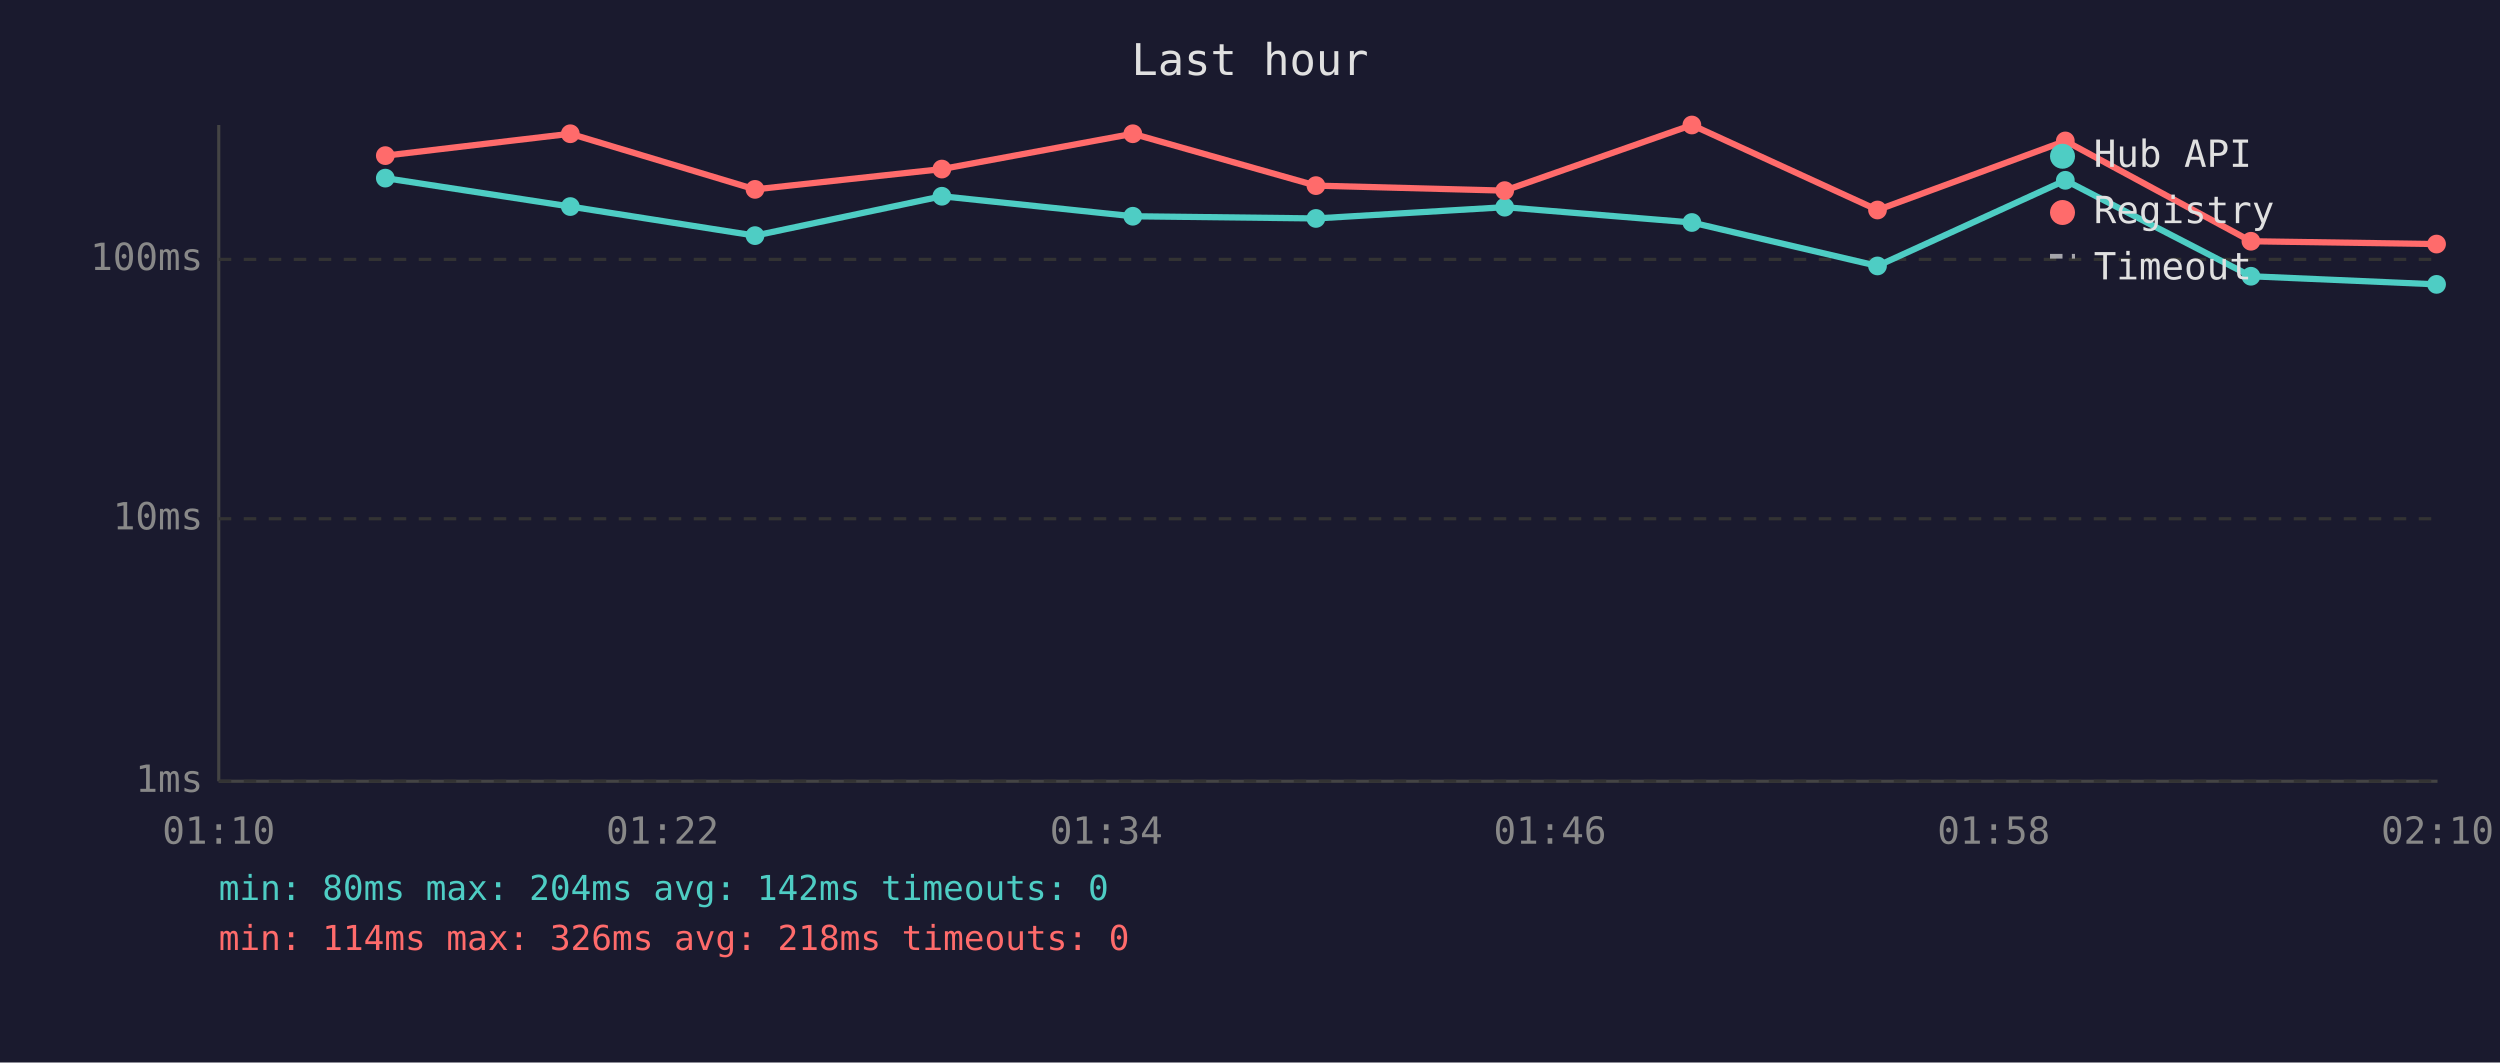
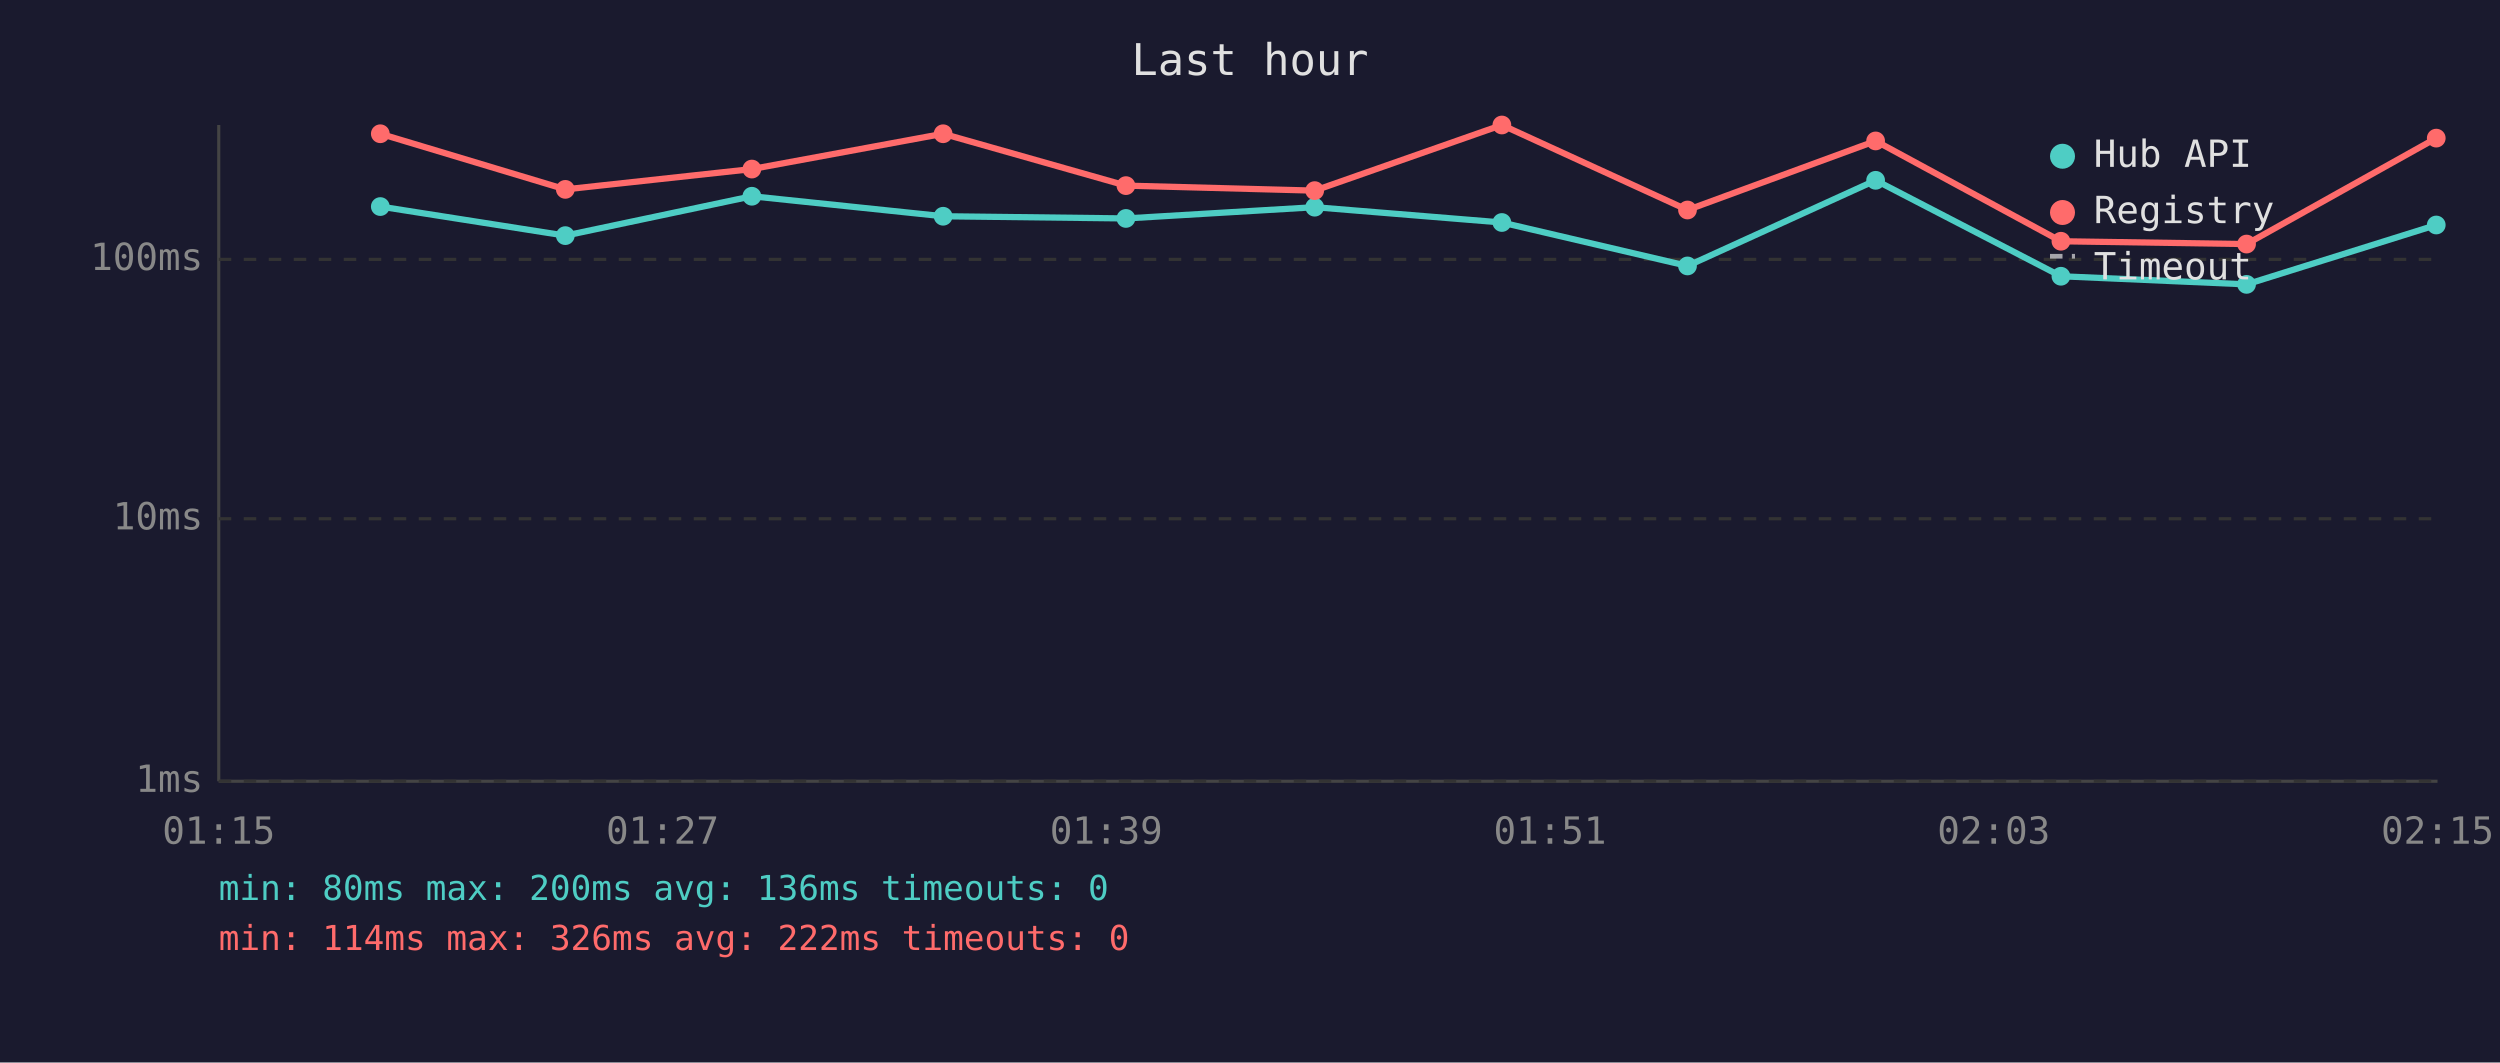
<svg xmlns="http://www.w3.org/2000/svg" viewBox="0 0 800 340" font-family="monospace" font-size="12">
  <rect width="800" height="340" fill="#1a1a2e" />
  <text x="400" y="24" fill="#e0e0e0" font-size="14" text-anchor="middle">Last hour</text>
  <line x1="70" y1="40" x2="70" y2="250" stroke="#444" stroke-width="1" />
  <line x1="70" y1="250" x2="780" y2="250" stroke="#444" stroke-width="1" />
  <line x1="70" y1="250" x2="780" y2="250" stroke="#333" stroke-width="1" stroke-dasharray="4" />
  <text x="65" y="250" fill="#888" text-anchor="end" dominant-baseline="middle">1ms</text>
  <line x1="70" y1="166" x2="780" y2="166" stroke="#333" stroke-width="1" stroke-dasharray="4" />
  <text x="65" y="166" fill="#888" text-anchor="end" dominant-baseline="middle">10ms</text>
  <line x1="70" y1="83" x2="780" y2="83" stroke="#333" stroke-width="1" stroke-dasharray="4" />
  <text x="65" y="83" fill="#888" text-anchor="end" dominant-baseline="middle">100ms</text>
-   <text x="70" y="270" fill="#888" text-anchor="middle">01:10</text>
-   <text x="212" y="270" fill="#888" text-anchor="middle">01:22</text>
-   <text x="354" y="270" fill="#888" text-anchor="middle">01:34</text>
-   <text x="496" y="270" fill="#888" text-anchor="middle">01:46</text>
-   <text x="638" y="270" fill="#888" text-anchor="middle">01:58</text>
-   <text x="780" y="270" fill="#888" text-anchor="middle">02:10</text>
-   <polyline points="123.3,57.0 182.5,66.1 241.6,75.4 301.4,62.8 362.5,69.2 421.1,69.9 481.5,66.3 541.4,71.2 600.8,85.1 660.9,57.7 720.3,88.4 779.7,91.0" fill="none" stroke="#4ecdc4" stroke-width="2" opacity="1" />
-   <circle cx="123.3" cy="57.0" r="3" fill="#4ecdc4" />
-   <circle cx="182.5" cy="66.1" r="3" fill="#4ecdc4" />
-   <circle cx="241.6" cy="75.4" r="3" fill="#4ecdc4" />
-   <circle cx="301.4" cy="62.8" r="3" fill="#4ecdc4" />
-   <circle cx="362.5" cy="69.2" r="3" fill="#4ecdc4" />
-   <circle cx="421.1" cy="69.9" r="3" fill="#4ecdc4" />
-   <circle cx="481.5" cy="66.3" r="3" fill="#4ecdc4" />
-   <circle cx="541.4" cy="71.2" r="3" fill="#4ecdc4" />
-   <circle cx="600.8" cy="85.1" r="3" fill="#4ecdc4" />
-   <circle cx="660.9" cy="57.7" r="3" fill="#4ecdc4" />
-   <circle cx="720.3" cy="88.4" r="3" fill="#4ecdc4" />
-   <circle cx="779.7" cy="91.0" r="3" fill="#4ecdc4" />
-   <polyline points="123.3,49.8 182.5,42.8 241.6,60.6 301.4,54.1 362.5,42.8 421.1,59.4 481.5,61.0 541.4,40.0 600.8,67.2 660.9,45.1 720.3,77.2 779.7,78.1" fill="none" stroke="#ff6b6b" stroke-width="2" opacity="1" />
-   <circle cx="123.3" cy="49.8" r="3" fill="#ff6b6b" />
-   <circle cx="182.5" cy="42.8" r="3" fill="#ff6b6b" />
-   <circle cx="241.6" cy="60.6" r="3" fill="#ff6b6b" />
-   <circle cx="301.4" cy="54.1" r="3" fill="#ff6b6b" />
-   <circle cx="362.5" cy="42.8" r="3" fill="#ff6b6b" />
-   <circle cx="421.1" cy="59.4" r="3" fill="#ff6b6b" />
-   <circle cx="481.5" cy="61.0" r="3" fill="#ff6b6b" />
-   <circle cx="541.4" cy="40.0" r="3" fill="#ff6b6b" />
-   <circle cx="600.8" cy="67.2" r="3" fill="#ff6b6b" />
-   <circle cx="660.9" cy="45.1" r="3" fill="#ff6b6b" />
-   <circle cx="720.3" cy="77.2" r="3" fill="#ff6b6b" />
-   <circle cx="779.7" cy="78.1" r="3" fill="#ff6b6b" />
+   <text x="70" y="270" fill="#888" text-anchor="middle">01:15</text>
+   <text x="212" y="270" fill="#888" text-anchor="middle">01:27</text>
+   <text x="354" y="270" fill="#888" text-anchor="middle">01:39</text>
+   <text x="496" y="270" fill="#888" text-anchor="middle">01:51</text>
+   <text x="638" y="270" fill="#888" text-anchor="middle">02:03</text>
+   <text x="780" y="270" fill="#888" text-anchor="middle">02:15</text>
+   <polyline points="121.7,66.1 180.9,75.4 240.6,62.8 301.8,69.2 360.3,69.9 420.7,66.3 480.6,71.2 540.0,85.1 600.2,57.7 659.5,88.4 718.9,91.0 779.6,72.0" fill="none" stroke="#4ecdc4" stroke-width="2" opacity="1" />
+   <circle cx="121.7" cy="66.1" r="3" fill="#4ecdc4" />
+   <circle cx="180.9" cy="75.4" r="3" fill="#4ecdc4" />
+   <circle cx="240.6" cy="62.8" r="3" fill="#4ecdc4" />
+   <circle cx="301.8" cy="69.2" r="3" fill="#4ecdc4" />
+   <circle cx="360.3" cy="69.9" r="3" fill="#4ecdc4" />
+   <circle cx="420.7" cy="66.3" r="3" fill="#4ecdc4" />
+   <circle cx="480.6" cy="71.2" r="3" fill="#4ecdc4" />
+   <circle cx="540.0" cy="85.1" r="3" fill="#4ecdc4" />
+   <circle cx="600.2" cy="57.7" r="3" fill="#4ecdc4" />
+   <circle cx="659.5" cy="88.4" r="3" fill="#4ecdc4" />
+   <circle cx="718.9" cy="91.0" r="3" fill="#4ecdc4" />
+   <circle cx="779.6" cy="72.0" r="3" fill="#4ecdc4" />
+   <polyline points="121.7,42.8 180.9,60.6 240.6,54.1 301.8,42.8 360.3,59.4 420.7,61.0 480.6,40.0 540.0,67.2 600.2,45.1 659.5,77.2 718.9,78.1 779.6,44.2" fill="none" stroke="#ff6b6b" stroke-width="2" opacity="1" />
+   <circle cx="121.7" cy="42.8" r="3" fill="#ff6b6b" />
+   <circle cx="180.9" cy="60.6" r="3" fill="#ff6b6b" />
+   <circle cx="240.6" cy="54.1" r="3" fill="#ff6b6b" />
+   <circle cx="301.8" cy="42.8" r="3" fill="#ff6b6b" />
+   <circle cx="360.3" cy="59.4" r="3" fill="#ff6b6b" />
+   <circle cx="420.7" cy="61.0" r="3" fill="#ff6b6b" />
+   <circle cx="480.6" cy="40.0" r="3" fill="#ff6b6b" />
+   <circle cx="540.0" cy="67.2" r="3" fill="#ff6b6b" />
+   <circle cx="600.2" cy="45.1" r="3" fill="#ff6b6b" />
+   <circle cx="659.5" cy="77.2" r="3" fill="#ff6b6b" />
+   <circle cx="718.9" cy="78.1" r="3" fill="#ff6b6b" />
+   <circle cx="779.6" cy="44.2" r="3" fill="#ff6b6b" />
  <circle cx="660" cy="50" r="4" fill="#4ecdc4" />
  <text x="670" y="50" fill="#e0e0e0" dominant-baseline="middle">Hub API</text>
  <circle cx="660" cy="68" r="4" fill="#ff6b6b" />
  <text x="670" y="68" fill="#e0e0e0" dominant-baseline="middle">Registry</text>
  <line x1="656" y1="82" x2="664" y2="82" stroke="#e0e0e0" stroke-width="1.5" stroke-dasharray="4,3" opacity="0.7" />
  <text x="670" y="86" fill="#e0e0e0" dominant-baseline="middle">Timeout</text>
-   <text x="70" y="288" fill="#4ecdc4" font-size="11">min: 80ms  max: 204ms  avg: 142ms  timeouts: 0</text>
-   <text x="70" y="304" fill="#ff6b6b" font-size="11">min: 114ms  max: 326ms  avg: 218ms  timeouts: 0</text>
+   <text x="70" y="288" fill="#4ecdc4" font-size="11">min: 80ms  max: 200ms  avg: 136ms  timeouts: 0</text>
+   <text x="70" y="304" fill="#ff6b6b" font-size="11">min: 114ms  max: 326ms  avg: 222ms  timeouts: 0</text>
</svg>
